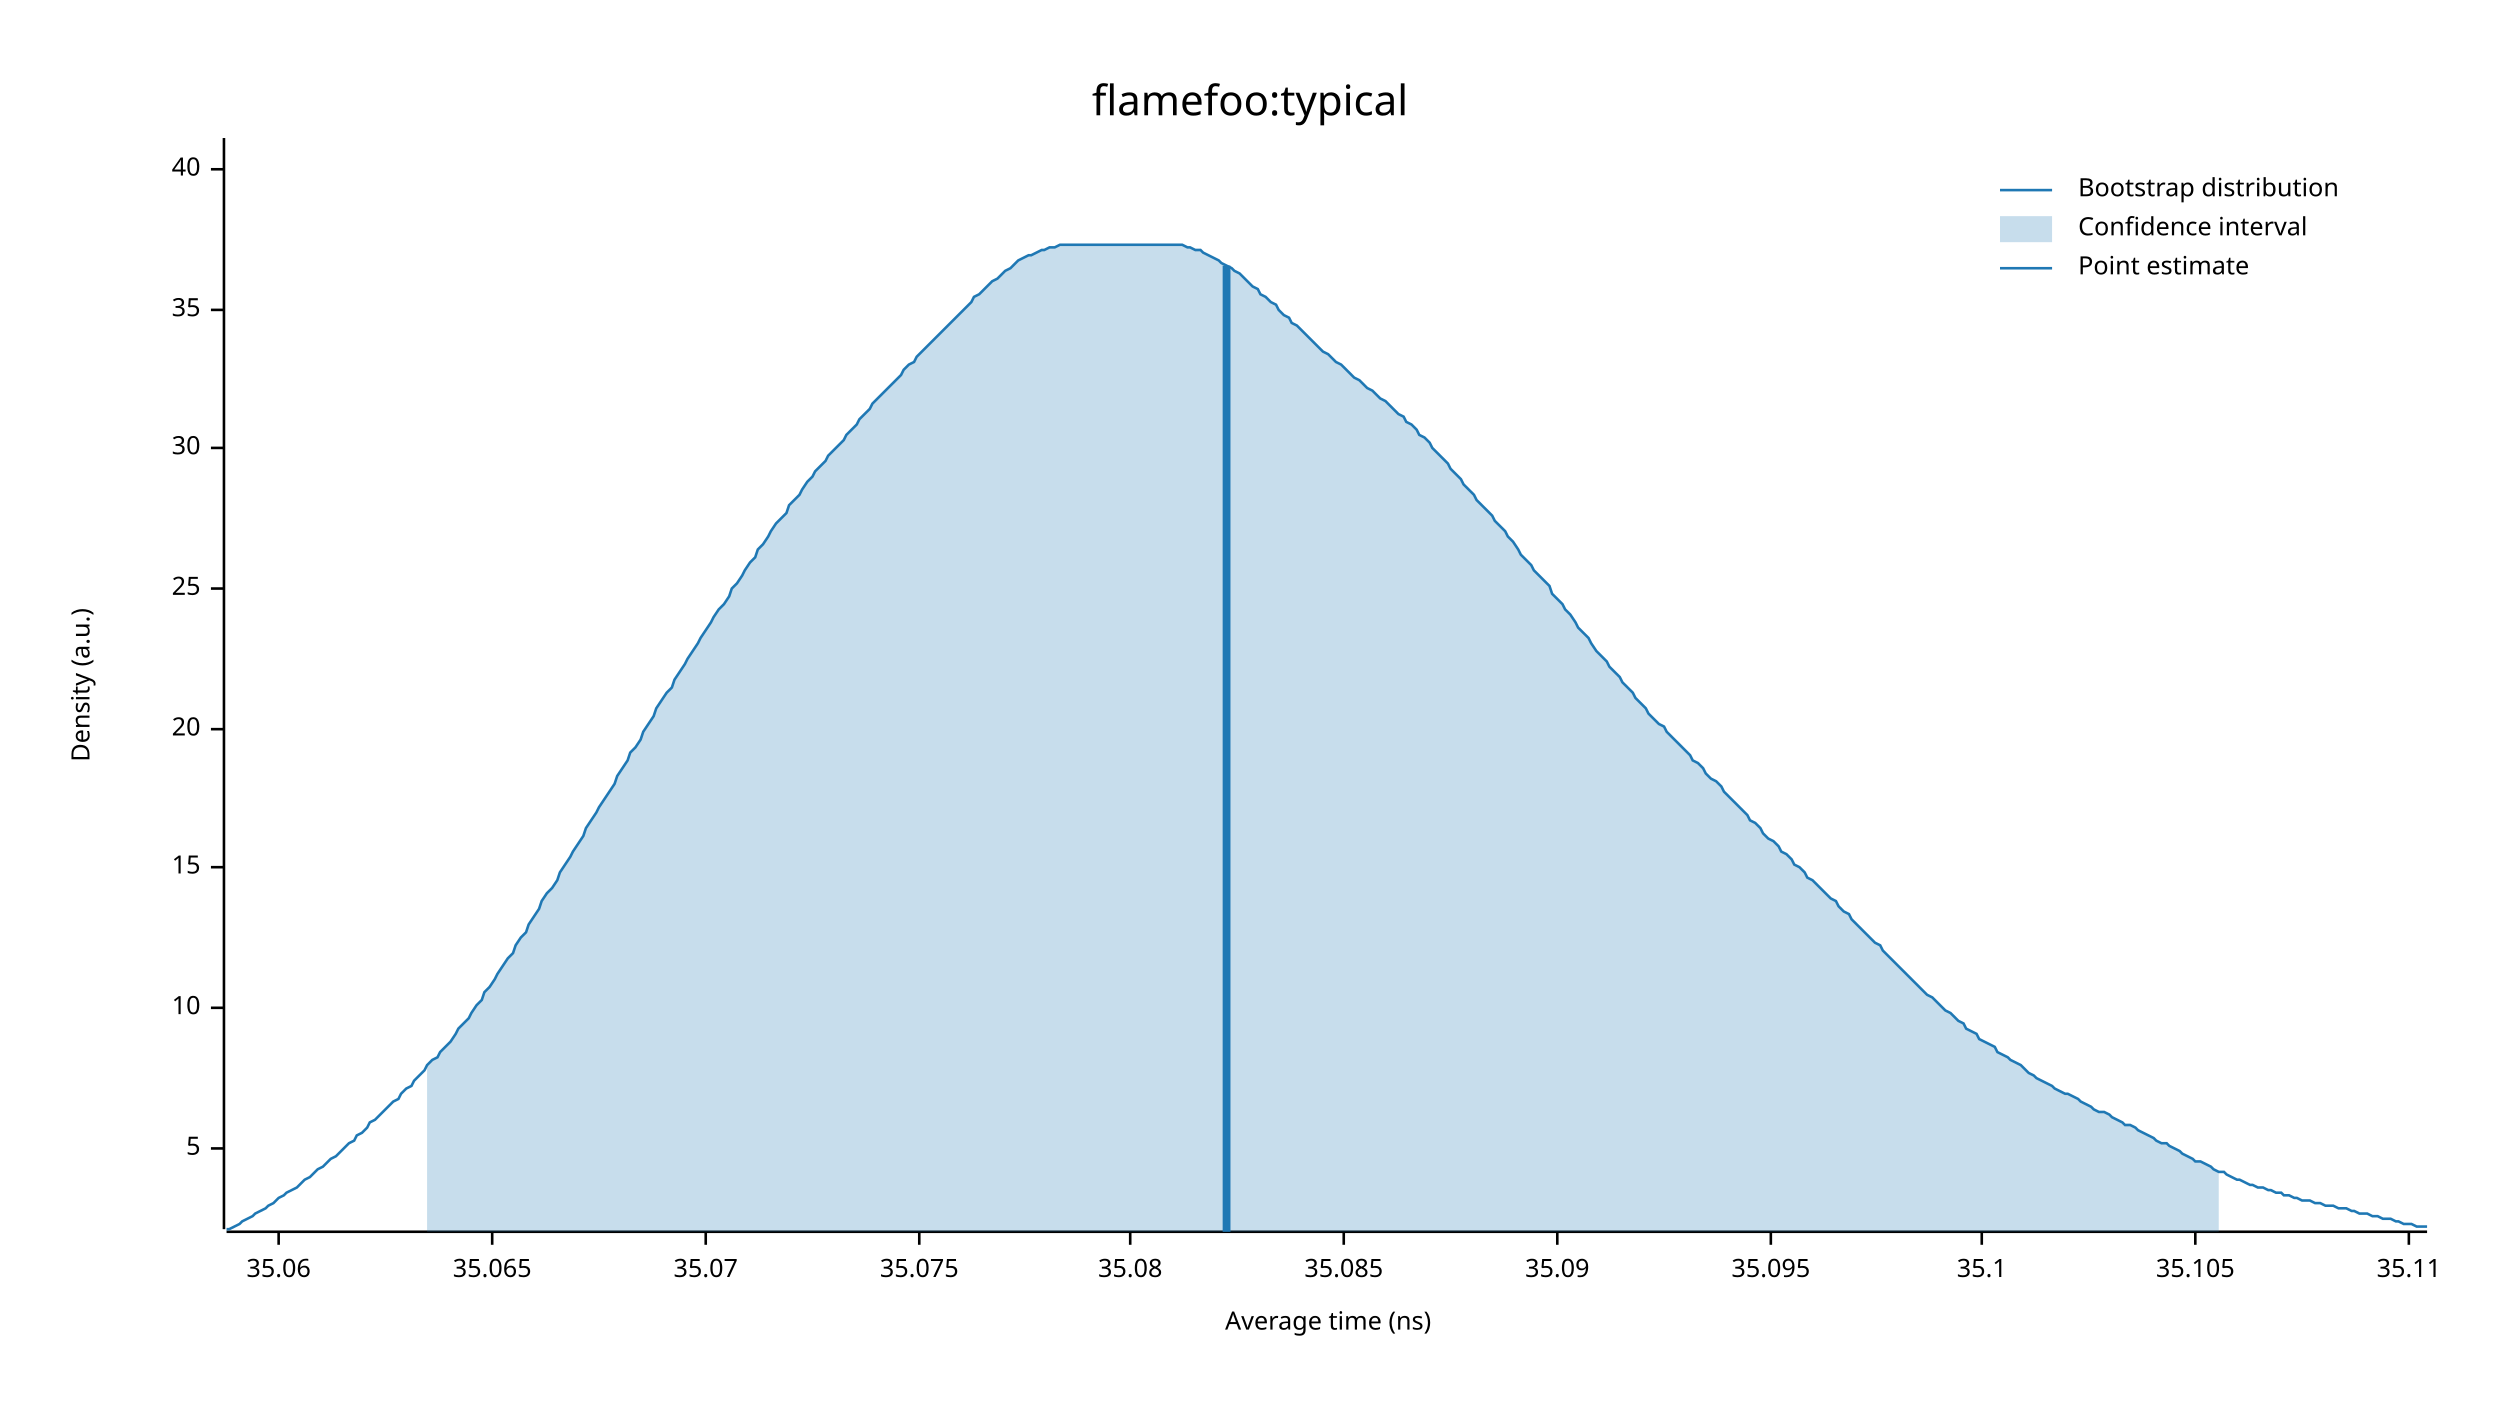
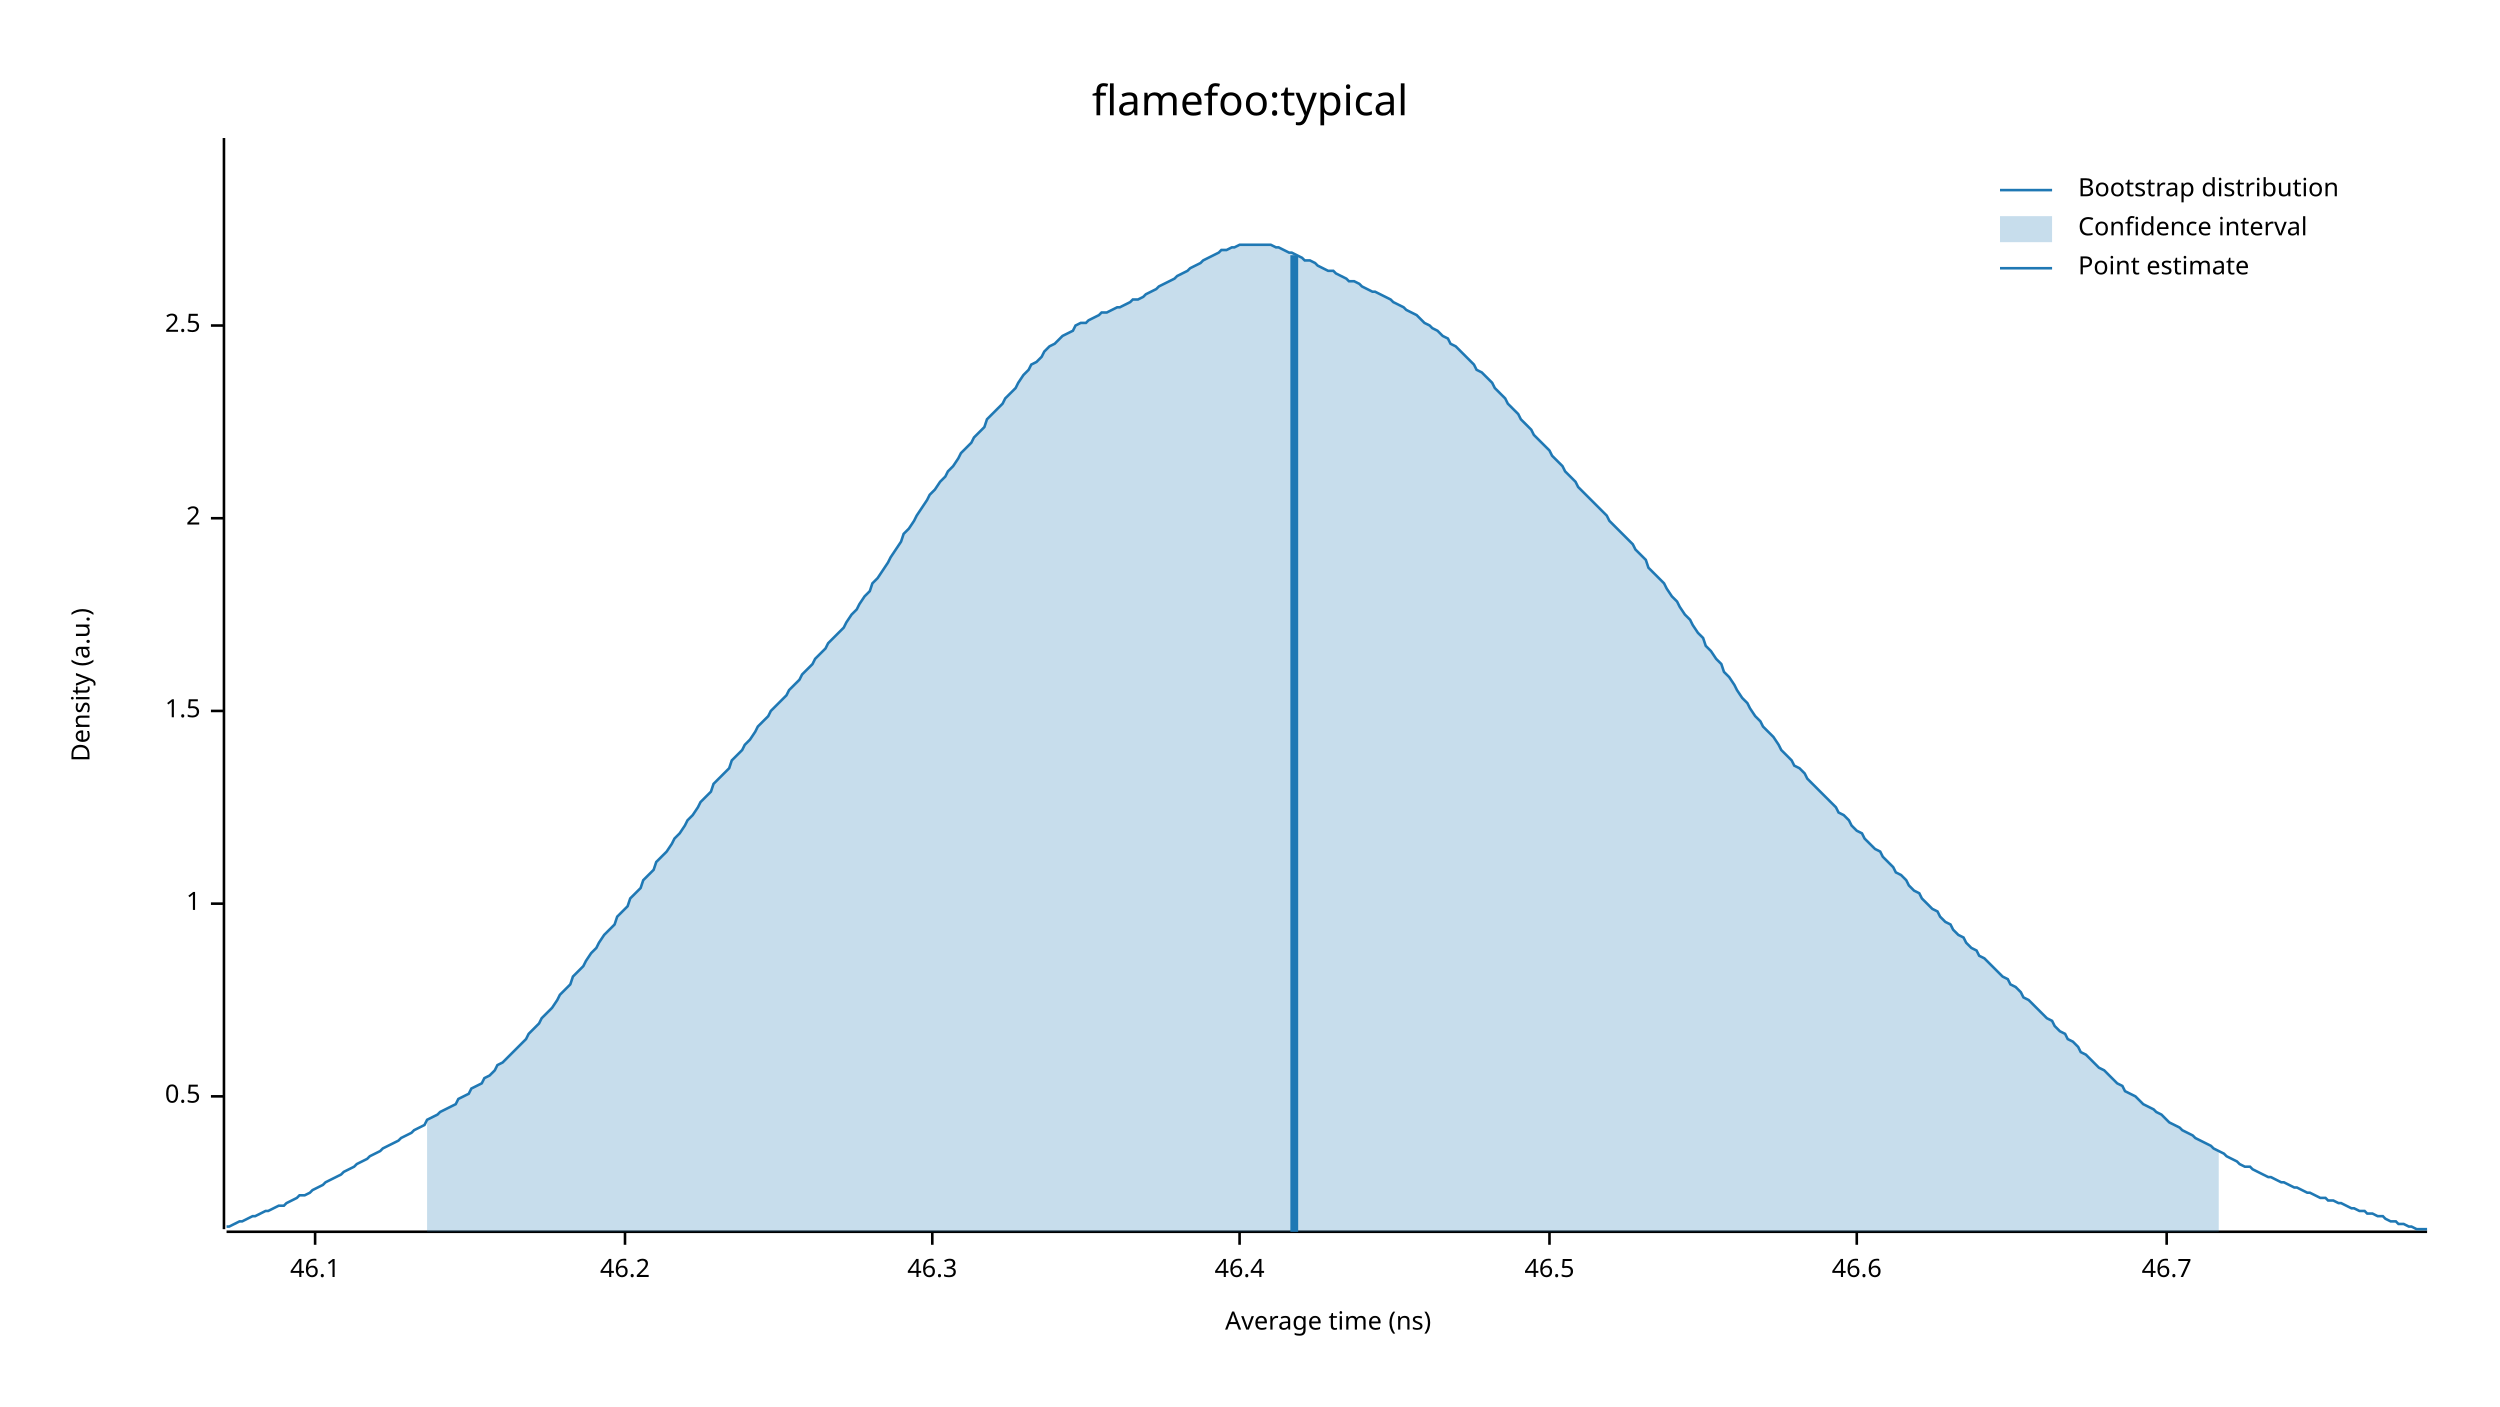
<svg xmlns="http://www.w3.org/2000/svg" width="960" height="540" viewBox="0 0 960 540">
  <text x="480" y="32" dy="0.76em" text-anchor="middle" font-family="sans-serif" font-size="16.129" opacity="1" fill="#000000">
flamefoo:typical
</text>
  <text x="27" y="263" dy="0.76em" text-anchor="middle" font-family="sans-serif" font-size="9.677" opacity="1" fill="#000000" transform="rotate(270, 27, 263)">
Density (a.u.)
</text>
  <text x="510" y="513" dy="-0.5ex" text-anchor="middle" font-family="sans-serif" font-size="9.677" opacity="1" fill="#000000">
Average time (ns)
</text>
  <polyline fill="none" opacity="1" stroke="#000000" stroke-width="1" points="86,53 86,472 " />
-   <text x="77" y="441" dy="0.5ex" text-anchor="end" font-family="sans-serif" font-size="9.677" opacity="1" fill="#000000">
- 5
+   <text x="77" y="421" dy="0.5ex" text-anchor="end" font-family="sans-serif" font-size="9.677" opacity="1" fill="#000000">
+ 0.5
</text>
-   <polyline fill="none" opacity="1" stroke="#000000" stroke-width="1" points="81,441 86,441 " />
-   <text x="77" y="387" dy="0.5ex" text-anchor="end" font-family="sans-serif" font-size="9.677" opacity="1" fill="#000000">
- 10
+   <polyline fill="none" opacity="1" stroke="#000000" stroke-width="1" points="81,421 86,421 " />
+   <text x="77" y="347" dy="0.5ex" text-anchor="end" font-family="sans-serif" font-size="9.677" opacity="1" fill="#000000">
+ 1
</text>
-   <polyline fill="none" opacity="1" stroke="#000000" stroke-width="1" points="81,387 86,387 " />
-   <text x="77" y="333" dy="0.5ex" text-anchor="end" font-family="sans-serif" font-size="9.677" opacity="1" fill="#000000">
- 15
+   <polyline fill="none" opacity="1" stroke="#000000" stroke-width="1" points="81,347 86,347 " />
+   <text x="77" y="273" dy="0.5ex" text-anchor="end" font-family="sans-serif" font-size="9.677" opacity="1" fill="#000000">
+ 1.5
</text>
-   <polyline fill="none" opacity="1" stroke="#000000" stroke-width="1" points="81,333 86,333 " />
-   <text x="77" y="280" dy="0.5ex" text-anchor="end" font-family="sans-serif" font-size="9.677" opacity="1" fill="#000000">
- 20
+   <polyline fill="none" opacity="1" stroke="#000000" stroke-width="1" points="81,273 86,273 " />
+   <text x="77" y="199" dy="0.5ex" text-anchor="end" font-family="sans-serif" font-size="9.677" opacity="1" fill="#000000">
+ 2
</text>
-   <polyline fill="none" opacity="1" stroke="#000000" stroke-width="1" points="81,280 86,280 " />
-   <text x="77" y="226" dy="0.5ex" text-anchor="end" font-family="sans-serif" font-size="9.677" opacity="1" fill="#000000">
- 25
+   <polyline fill="none" opacity="1" stroke="#000000" stroke-width="1" points="81,199 86,199 " />
+   <text x="77" y="125" dy="0.5ex" text-anchor="end" font-family="sans-serif" font-size="9.677" opacity="1" fill="#000000">
+ 2.5
</text>
-   <polyline fill="none" opacity="1" stroke="#000000" stroke-width="1" points="81,226 86,226 " />
-   <text x="77" y="172" dy="0.5ex" text-anchor="end" font-family="sans-serif" font-size="9.677" opacity="1" fill="#000000">
- 30
+   <polyline fill="none" opacity="1" stroke="#000000" stroke-width="1" points="81,125 86,125 " />
+   <polyline fill="none" opacity="1" stroke="#000000" stroke-width="1" points="87,473 932,473 " />
+   <text x="121" y="483" dy="0.76em" text-anchor="middle" font-family="sans-serif" font-size="9.677" opacity="1" fill="#000000">
+ 46.1
</text>
-   <polyline fill="none" opacity="1" stroke="#000000" stroke-width="1" points="81,172 86,172 " />
-   <text x="77" y="119" dy="0.5ex" text-anchor="end" font-family="sans-serif" font-size="9.677" opacity="1" fill="#000000">
- 35
+   <polyline fill="none" opacity="1" stroke="#000000" stroke-width="1" points="121,473 121,478 " />
+   <text x="240" y="483" dy="0.76em" text-anchor="middle" font-family="sans-serif" font-size="9.677" opacity="1" fill="#000000">
+ 46.2
</text>
-   <polyline fill="none" opacity="1" stroke="#000000" stroke-width="1" points="81,119 86,119 " />
-   <text x="77" y="65" dy="0.5ex" text-anchor="end" font-family="sans-serif" font-size="9.677" opacity="1" fill="#000000">
- 40
+   <polyline fill="none" opacity="1" stroke="#000000" stroke-width="1" points="240,473 240,478 " />
+   <text x="358" y="483" dy="0.76em" text-anchor="middle" font-family="sans-serif" font-size="9.677" opacity="1" fill="#000000">
+ 46.3
</text>
-   <polyline fill="none" opacity="1" stroke="#000000" stroke-width="1" points="81,65 86,65 " />
-   <polyline fill="none" opacity="1" stroke="#000000" stroke-width="1" points="87,473 932,473 " />
-   <text x="107" y="483" dy="0.76em" text-anchor="middle" font-family="sans-serif" font-size="9.677" opacity="1" fill="#000000">
- 35.06
+   <polyline fill="none" opacity="1" stroke="#000000" stroke-width="1" points="358,473 358,478 " />
+   <text x="476" y="483" dy="0.76em" text-anchor="middle" font-family="sans-serif" font-size="9.677" opacity="1" fill="#000000">
+ 46.4
</text>
-   <polyline fill="none" opacity="1" stroke="#000000" stroke-width="1" points="107,473 107,478 " />
-   <text x="189" y="483" dy="0.76em" text-anchor="middle" font-family="sans-serif" font-size="9.677" opacity="1" fill="#000000">
- 35.065
+   <polyline fill="none" opacity="1" stroke="#000000" stroke-width="1" points="476,473 476,478 " />
+   <text x="595" y="483" dy="0.76em" text-anchor="middle" font-family="sans-serif" font-size="9.677" opacity="1" fill="#000000">
+ 46.5
</text>
-   <polyline fill="none" opacity="1" stroke="#000000" stroke-width="1" points="189,473 189,478 " />
-   <text x="271" y="483" dy="0.76em" text-anchor="middle" font-family="sans-serif" font-size="9.677" opacity="1" fill="#000000">
- 35.07
+   <polyline fill="none" opacity="1" stroke="#000000" stroke-width="1" points="595,473 595,478 " />
+   <text x="713" y="483" dy="0.76em" text-anchor="middle" font-family="sans-serif" font-size="9.677" opacity="1" fill="#000000">
+ 46.6
</text>
-   <polyline fill="none" opacity="1" stroke="#000000" stroke-width="1" points="271,473 271,478 " />
-   <text x="353" y="483" dy="0.76em" text-anchor="middle" font-family="sans-serif" font-size="9.677" opacity="1" fill="#000000">
- 35.075
+   <polyline fill="none" opacity="1" stroke="#000000" stroke-width="1" points="713,473 713,478 " />
+   <text x="832" y="483" dy="0.76em" text-anchor="middle" font-family="sans-serif" font-size="9.677" opacity="1" fill="#000000">
+ 46.7
</text>
-   <polyline fill="none" opacity="1" stroke="#000000" stroke-width="1" points="353,473 353,478 " />
-   <text x="434" y="483" dy="0.76em" text-anchor="middle" font-family="sans-serif" font-size="9.677" opacity="1" fill="#000000">
- 35.08
- </text>
-   <polyline fill="none" opacity="1" stroke="#000000" stroke-width="1" points="434,473 434,478 " />
-   <text x="516" y="483" dy="0.76em" text-anchor="middle" font-family="sans-serif" font-size="9.677" opacity="1" fill="#000000">
- 35.085
- </text>
-   <polyline fill="none" opacity="1" stroke="#000000" stroke-width="1" points="516,473 516,478 " />
-   <text x="598" y="483" dy="0.76em" text-anchor="middle" font-family="sans-serif" font-size="9.677" opacity="1" fill="#000000">
- 35.09
- </text>
-   <polyline fill="none" opacity="1" stroke="#000000" stroke-width="1" points="598,473 598,478 " />
-   <text x="680" y="483" dy="0.76em" text-anchor="middle" font-family="sans-serif" font-size="9.677" opacity="1" fill="#000000">
- 35.095
- </text>
-   <polyline fill="none" opacity="1" stroke="#000000" stroke-width="1" points="680,473 680,478 " />
-   <text x="761" y="483" dy="0.76em" text-anchor="middle" font-family="sans-serif" font-size="9.677" opacity="1" fill="#000000">
- 35.1
- </text>
-   <polyline fill="none" opacity="1" stroke="#000000" stroke-width="1" points="761,473 761,478 " />
-   <text x="843" y="483" dy="0.76em" text-anchor="middle" font-family="sans-serif" font-size="9.677" opacity="1" fill="#000000">
- 35.105
- </text>
-   <polyline fill="none" opacity="1" stroke="#000000" stroke-width="1" points="843,473 843,478 " />
-   <text x="925" y="483" dy="0.76em" text-anchor="middle" font-family="sans-serif" font-size="9.677" opacity="1" fill="#000000">
- 35.11
- </text>
-   <polyline fill="none" opacity="1" stroke="#000000" stroke-width="1" points="925,473 925,478 " />
-   <polyline fill="none" opacity="1" stroke="#1F78B4" stroke-width="1" points="87,472 88,472 90,471 92,470 93,469 95,468 97,467 98,466 100,465 102,464 103,463 105,462 107,460 109,459 110,458 112,457 114,456 115,455 117,453 119,452 120,451 122,449 124,448 125,447 127,445 129,444 131,442 132,441 134,439 136,438 137,436 139,435 141,433 142,431 144,430 146,428 147,427 149,425 151,423 153,422 154,420 156,418 158,417 159,415 161,413 163,411 164,409 166,407 168,406 169,404 171,402 173,400 175,397 176,395 178,393 180,391 181,389 183,386 185,384 186,381 188,379 190,376 191,374 193,371 195,368 197,366 198,363 200,360 202,358 203,355 205,352 207,349 208,346 210,343 212,341 214,338 215,335 217,332 219,329 220,327 222,324 224,321 225,318 227,315 229,312 230,310 232,307 234,304 236,301 237,298 239,295 241,292 242,289 244,287 246,284 247,281 249,278 251,275 252,272 254,269 256,266 258,264 259,261 261,258 263,255 264,253 266,250 268,247 269,245 271,242 273,239 274,237 276,234 278,232 280,229 281,226 283,224 285,221 286,219 288,216 290,214 291,211 293,209 295,206 296,204 298,201 300,199 302,197 303,194 305,192 307,190 308,188 310,185 312,183 313,181 315,179 317,177 318,175 320,173 322,171 324,169 325,167 327,165 329,163 330,161 332,159 334,157 335,155 337,153 339,151 341,149 342,148 344,146 346,144 347,142 349,140 351,139 352,137 354,135 356,133 357,132 359,130 361,128 363,126 364,125 366,123 368,121 369,120 371,118 373,116 374,114 376,113 378,111 379,110 381,108 383,107 385,105 386,104 388,103 390,101 391,100 393,99 395,98 396,98 398,97 400,96 401,96 403,95 405,95 407,94 408,94 410,94 412,94 413,94 415,94 417,94 418,94 420,94 422,94 423,94 425,94 427,94 429,94 430,94 432,94 434,94 435,94 437,94 439,94 440,94 442,94 444,94 445,94 447,94 449,94 451,94 452,94 454,94 456,95 457,95 459,96 461,96 462,97 464,98 466,99 468,100 469,101 471,102 473,103 474,104 476,105 478,107 479,108 481,110 483,111 484,113 486,114 488,116 490,117 491,119 493,121 495,122 496,124 498,125 500,127 501,128 503,130 505,132 506,133 508,135 510,136 512,138 513,139 515,140 517,142 518,143 520,145 522,146 523,147 525,149 527,150 528,151 530,153 532,154 534,156 535,157 537,159 539,160 540,162 542,163 544,165 545,167 547,168 549,170 550,172 552,174 554,176 556,178 557,180 559,182 561,184 562,186 564,188 566,190 567,192 569,194 571,196 573,198 574,200 576,202 578,204 579,206 581,208 583,211 584,213 586,215 588,217 589,219 591,221 593,223 595,225 596,228 598,230 600,232 601,234 603,236 605,239 606,241 608,243 610,245 611,247 613,250 615,252 617,254 618,256 620,258 622,260 623,262 625,264 627,266 628,268 630,270 632,272 633,274 635,276 637,278 639,279 640,281 642,283 644,285 645,286 647,288 649,290 650,292 652,293 654,295 655,297 657,299 659,300 661,302 662,304 664,306 666,308 667,309 669,311 671,313 672,315 674,316 676,318 677,320 679,322 681,323 683,325 684,327 686,328 688,330 689,332 691,333 693,335 694,337 696,338 698,340 700,342 701,343 703,345 705,346 706,348 708,350 710,351 711,353 713,355 715,357 716,358 718,360 720,362 722,363 723,365 725,367 727,369 728,370 730,372 732,374 733,375 735,377 737,379 738,380 740,382 742,383 744,385 745,386 747,388 749,389 750,390 752,392 754,393 755,395 757,396 759,397 760,399 762,400 764,401 766,402 767,404 769,405 771,406 772,407 774,408 776,409 777,410 779,412 781,413 782,414 784,415 786,416 788,417 789,418 791,419 793,420 794,420 796,421 798,422 799,423 801,424 803,425 804,426 806,427 808,427 810,428 811,429 813,430 815,431 816,432 818,432 820,433 821,434 823,435 825,436 827,437 828,438 830,439 832,439 833,440 835,441 837,442 838,443 840,444 842,445 843,446 845,446 847,447 849,448 850,449 852,450 854,450 855,451 857,452 859,453 860,453 862,454 864,455 865,455 867,456 869,456 871,457 872,457 874,458 876,458 877,459 879,459 881,460 882,460 884,461 886,461 887,461 889,462 891,462 893,463 894,463 896,463 898,464 899,464 901,464 903,465 904,465 906,466 908,466 909,466 911,467 913,467 915,468 916,468 918,468 920,469 921,469 923,470 925,470 926,470 928,471 930,471 932,471 " />
-   <polygon opacity="0.25" fill="#1F78B4" points="164,409 166,407 168,406 169,404 171,402 173,400 175,397 176,395 178,393 180,391 181,389 183,386 185,384 186,381 188,379 190,376 191,374 193,371 195,368 197,366 198,363 200,360 202,358 203,355 205,352 207,349 208,346 210,343 212,341 214,338 215,335 217,332 219,329 220,327 222,324 224,321 225,318 227,315 229,312 230,310 232,307 234,304 236,301 237,298 239,295 241,292 242,289 244,287 246,284 247,281 249,278 251,275 252,272 254,269 256,266 258,264 259,261 261,258 263,255 264,253 266,250 268,247 269,245 271,242 273,239 274,237 276,234 278,232 280,229 281,226 283,224 285,221 286,219 288,216 290,214 291,211 293,209 295,206 296,204 298,201 300,199 302,197 303,194 305,192 307,190 308,188 310,185 312,183 313,181 315,179 317,177 318,175 320,173 322,171 324,169 325,167 327,165 329,163 330,161 332,159 334,157 335,155 337,153 339,151 341,149 342,148 344,146 346,144 347,142 349,140 351,139 352,137 354,135 356,133 357,132 359,130 361,128 363,126 364,125 366,123 368,121 369,120 371,118 373,116 374,114 376,113 378,111 379,110 381,108 383,107 385,105 386,104 388,103 390,101 391,100 393,99 395,98 396,98 398,97 400,96 401,96 403,95 405,95 407,94 408,94 410,94 412,94 413,94 415,94 417,94 418,94 420,94 422,94 423,94 425,94 427,94 429,94 430,94 432,94 434,94 435,94 437,94 439,94 440,94 442,94 444,94 445,94 447,94 449,94 451,94 452,94 454,94 456,95 457,95 459,96 461,96 462,97 464,98 466,99 468,100 469,101 471,102 473,103 474,104 476,105 478,107 479,108 481,110 483,111 484,113 486,114 488,116 490,117 491,119 493,121 495,122 496,124 498,125 500,127 501,128 503,130 505,132 506,133 508,135 510,136 512,138 513,139 515,140 517,142 518,143 520,145 522,146 523,147 525,149 527,150 528,151 530,153 532,154 534,156 535,157 537,159 539,160 540,162 542,163 544,165 545,167 547,168 549,170 550,172 552,174 554,176 556,178 557,180 559,182 561,184 562,186 564,188 566,190 567,192 569,194 571,196 573,198 574,200 576,202 578,204 579,206 581,208 583,211 584,213 586,215 588,217 589,219 591,221 593,223 595,225 596,228 598,230 600,232 601,234 603,236 605,239 606,241 608,243 610,245 611,247 613,250 615,252 617,254 618,256 620,258 622,260 623,262 625,264 627,266 628,268 630,270 632,272 633,274 635,276 637,278 639,279 640,281 642,283 644,285 645,286 647,288 649,290 650,292 652,293 654,295 655,297 657,299 659,300 661,302 662,304 664,306 666,308 667,309 669,311 671,313 672,315 674,316 676,318 677,320 679,322 681,323 683,325 684,327 686,328 688,330 689,332 691,333 693,335 694,337 696,338 698,340 700,342 701,343 703,345 705,346 706,348 708,350 710,351 711,353 713,355 715,357 716,358 718,360 720,362 722,363 723,365 725,367 727,369 728,370 730,372 732,374 733,375 735,377 737,379 738,380 740,382 742,383 744,385 745,386 747,388 749,389 750,390 752,392 754,393 755,395 757,396 759,397 760,399 762,400 764,401 766,402 767,404 769,405 771,406 772,407 774,408 776,409 777,410 779,412 781,413 782,414 784,415 786,416 788,417 789,418 791,419 793,420 794,420 796,421 798,422 799,423 801,424 803,425 804,426 806,427 808,427 810,428 811,429 813,430 815,431 816,432 818,432 820,433 821,434 823,435 825,436 827,437 828,438 830,439 832,439 833,440 835,441 837,442 838,443 840,444 842,445 843,446 845,446 847,447 849,448 850,449 852,450 852,473 164,473 " />
-   <polyline fill="none" opacity="1" stroke="#1F78B4" stroke-width="3" points="471,473 471,102 " />
+   <polyline fill="none" opacity="1" stroke="#000000" stroke-width="1" points="832,473 832,478 " />
+   <polyline fill="none" opacity="1" stroke="#1F78B4" stroke-width="1" points="87,471 88,471 90,470 92,469 93,469 95,468 97,467 98,467 100,466 102,465 103,465 105,464 107,463 109,463 110,462 112,461 114,460 115,459 117,459 119,458 120,457 122,456 124,455 125,454 127,453 129,452 131,451 132,450 134,449 136,448 137,447 139,446 141,445 142,444 144,443 146,442 147,441 149,440 151,439 153,438 154,437 156,436 158,435 159,434 161,433 163,432 164,430 166,429 168,428 169,427 171,426 173,425 175,424 176,422 178,421 180,420 181,418 183,417 185,416 186,414 188,413 190,411 191,409 193,408 195,406 197,404 198,403 200,401 202,399 203,397 205,395 207,393 208,391 210,389 212,387 214,384 215,382 217,380 219,378 220,375 222,373 224,371 225,369 227,366 229,364 230,362 232,359 234,357 236,355 237,352 239,350 241,348 242,345 244,343 246,341 247,338 249,336 251,334 252,331 254,329 256,327 258,324 259,322 261,320 263,317 264,315 266,313 268,310 269,308 271,306 273,304 274,301 276,299 278,297 280,295 281,292 283,290 285,288 286,286 288,284 290,281 291,279 293,277 295,275 296,273 298,271 300,269 302,267 303,265 305,263 307,261 308,259 310,257 312,255 313,253 315,251 317,249 318,247 320,245 322,243 324,241 325,239 327,236 329,234 330,232 332,229 334,227 335,224 337,222 339,219 341,216 342,214 344,211 346,208 347,205 349,203 351,200 352,198 354,195 356,192 357,190 359,188 361,185 363,183 364,181 366,179 368,176 369,174 371,172 373,170 374,168 376,166 378,164 379,161 381,159 383,157 385,155 386,153 388,151 390,149 391,147 393,144 395,142 396,140 398,139 400,137 401,135 403,133 405,132 407,130 408,129 410,128 412,127 413,125 415,124 417,124 418,123 420,122 422,121 423,120 425,120 427,119 429,118 430,118 432,117 434,116 435,115 437,115 439,114 440,113 442,112 444,111 445,110 447,109 449,108 451,107 452,106 454,105 456,104 457,103 459,102 461,101 462,100 464,99 466,98 468,97 469,96 471,96 473,95 474,95 476,94 478,94 479,94 481,94 483,94 484,94 486,94 488,94 490,95 491,95 493,96 495,97 496,97 498,98 500,99 501,100 503,100 505,101 506,102 508,103 510,104 512,104 513,105 515,106 517,107 518,108 520,108 522,109 523,110 525,111 527,112 528,112 530,113 532,114 534,115 535,116 537,117 539,118 540,119 542,120 544,121 545,122 547,124 549,125 550,126 552,127 554,129 556,130 557,132 559,133 561,135 562,136 564,138 566,140 567,142 569,143 571,145 573,147 574,149 576,151 578,153 579,155 581,157 583,159 584,161 586,163 588,165 589,167 591,169 593,171 595,173 596,175 598,177 600,179 601,181 603,183 605,185 606,187 608,189 610,191 611,192 613,194 615,196 617,198 618,200 620,202 622,204 623,205 625,207 627,209 628,211 630,213 632,215 633,218 635,220 637,222 639,224 640,226 642,229 644,231 645,233 647,236 649,238 650,240 652,243 654,245 655,248 657,250 659,253 661,255 662,258 664,260 666,263 667,265 669,268 671,270 672,272 674,275 676,277 677,279 679,281 681,283 683,286 684,288 686,290 688,292 689,294 691,295 693,297 694,299 696,301 698,303 700,305 701,306 703,308 705,310 706,312 708,313 710,315 711,317 713,319 715,320 716,322 718,324 720,326 722,327 723,329 725,331 727,333 728,335 730,336 732,338 733,340 735,342 737,343 738,345 740,347 742,349 744,350 745,352 747,354 749,355 750,357 752,359 754,360 755,362 757,364 759,365 760,367 762,368 764,370 766,372 767,373 769,375 771,376 772,378 774,379 776,381 777,383 779,384 781,386 782,387 784,389 786,391 788,392 789,394 791,396 793,397 794,399 796,400 798,402 799,404 801,405 803,407 804,408 806,410 808,411 810,413 811,414 813,416 815,417 816,419 818,420 820,421 821,422 823,424 825,425 827,426 828,427 830,428 832,430 833,431 835,432 837,433 838,434 840,435 842,436 843,437 845,438 847,439 849,440 850,441 852,442 854,443 855,444 857,445 859,446 860,447 862,448 864,448 865,449 867,450 869,451 871,452 872,452 874,453 876,454 877,454 879,455 881,456 882,456 884,457 886,458 887,458 889,459 891,460 893,460 894,461 896,461 898,462 899,462 901,463 903,464 904,464 906,465 908,465 909,466 911,466 913,467 915,467 916,468 918,469 920,469 921,470 923,470 925,471 926,471 928,472 930,472 932,472 " />
+   <polygon opacity="0.25" fill="#1F78B4" points="164,430 166,429 168,428 169,427 171,426 173,425 175,424 176,422 178,421 180,420 181,418 183,417 185,416 186,414 188,413 190,411 191,409 193,408 195,406 197,404 198,403 200,401 202,399 203,397 205,395 207,393 208,391 210,389 212,387 214,384 215,382 217,380 219,378 220,375 222,373 224,371 225,369 227,366 229,364 230,362 232,359 234,357 236,355 237,352 239,350 241,348 242,345 244,343 246,341 247,338 249,336 251,334 252,331 254,329 256,327 258,324 259,322 261,320 263,317 264,315 266,313 268,310 269,308 271,306 273,304 274,301 276,299 278,297 280,295 281,292 283,290 285,288 286,286 288,284 290,281 291,279 293,277 295,275 296,273 298,271 300,269 302,267 303,265 305,263 307,261 308,259 310,257 312,255 313,253 315,251 317,249 318,247 320,245 322,243 324,241 325,239 327,236 329,234 330,232 332,229 334,227 335,224 337,222 339,219 341,216 342,214 344,211 346,208 347,205 349,203 351,200 352,198 354,195 356,192 357,190 359,188 361,185 363,183 364,181 366,179 368,176 369,174 371,172 373,170 374,168 376,166 378,164 379,161 381,159 383,157 385,155 386,153 388,151 390,149 391,147 393,144 395,142 396,140 398,139 400,137 401,135 403,133 405,132 407,130 408,129 410,128 412,127 413,125 415,124 417,124 418,123 420,122 422,121 423,120 425,120 427,119 429,118 430,118 432,117 434,116 435,115 437,115 439,114 440,113 442,112 444,111 445,110 447,109 449,108 451,107 452,106 454,105 456,104 457,103 459,102 461,101 462,100 464,99 466,98 468,97 469,96 471,96 473,95 474,95 476,94 478,94 479,94 481,94 483,94 484,94 486,94 488,94 490,95 491,95 493,96 495,97 496,97 498,98 500,99 501,100 503,100 505,101 506,102 508,103 510,104 512,104 513,105 515,106 517,107 518,108 520,108 522,109 523,110 525,111 527,112 528,112 530,113 532,114 534,115 535,116 537,117 539,118 540,119 542,120 544,121 545,122 547,124 549,125 550,126 552,127 554,129 556,130 557,132 559,133 561,135 562,136 564,138 566,140 567,142 569,143 571,145 573,147 574,149 576,151 578,153 579,155 581,157 583,159 584,161 586,163 588,165 589,167 591,169 593,171 595,173 596,175 598,177 600,179 601,181 603,183 605,185 606,187 608,189 610,191 611,192 613,194 615,196 617,198 618,200 620,202 622,204 623,205 625,207 627,209 628,211 630,213 632,215 633,218 635,220 637,222 639,224 640,226 642,229 644,231 645,233 647,236 649,238 650,240 652,243 654,245 655,248 657,250 659,253 661,255 662,258 664,260 666,263 667,265 669,268 671,270 672,272 674,275 676,277 677,279 679,281 681,283 683,286 684,288 686,290 688,292 689,294 691,295 693,297 694,299 696,301 698,303 700,305 701,306 703,308 705,310 706,312 708,313 710,315 711,317 713,319 715,320 716,322 718,324 720,326 722,327 723,329 725,331 727,333 728,335 730,336 732,338 733,340 735,342 737,343 738,345 740,347 742,349 744,350 745,352 747,354 749,355 750,357 752,359 754,360 755,362 757,364 759,365 760,367 762,368 764,370 766,372 767,373 769,375 771,376 772,378 774,379 776,381 777,383 779,384 781,386 782,387 784,389 786,391 788,392 789,394 791,396 793,397 794,399 796,400 798,402 799,404 801,405 803,407 804,408 806,410 808,411 810,413 811,414 813,416 815,417 816,419 818,420 820,421 821,422 823,424 825,425 827,426 828,427 830,428 832,430 833,431 835,432 837,433 838,434 840,435 842,436 843,437 845,438 847,439 849,440 850,441 852,442 852,473 164,473 " />
+   <polyline fill="none" opacity="1" stroke="#1F78B4" stroke-width="3" points="497,473 497,98 " />
  <text x="798" y="68" dy="0.76em" text-anchor="start" font-family="sans-serif" font-size="9.677" opacity="1" fill="#000000">
Bootstrap distribution
</text>
  <text x="798" y="83" dy="0.76em" text-anchor="start" font-family="sans-serif" font-size="9.677" opacity="1" fill="#000000">
Confidence interval
</text>
  <text x="798" y="98" dy="0.76em" text-anchor="start" font-family="sans-serif" font-size="9.677" opacity="1" fill="#000000">
Point estimate
</text>
  <polyline fill="none" opacity="1" stroke="#1F78B4" stroke-width="1" points="768,73 788,73 " />
  <rect x="768" y="83" width="20" height="10" opacity="0.25" fill="#1F78B4" stroke="none" />
  <polyline fill="none" opacity="1" stroke="#1F78B4" stroke-width="1" points="768,103 788,103 " />
</svg>
